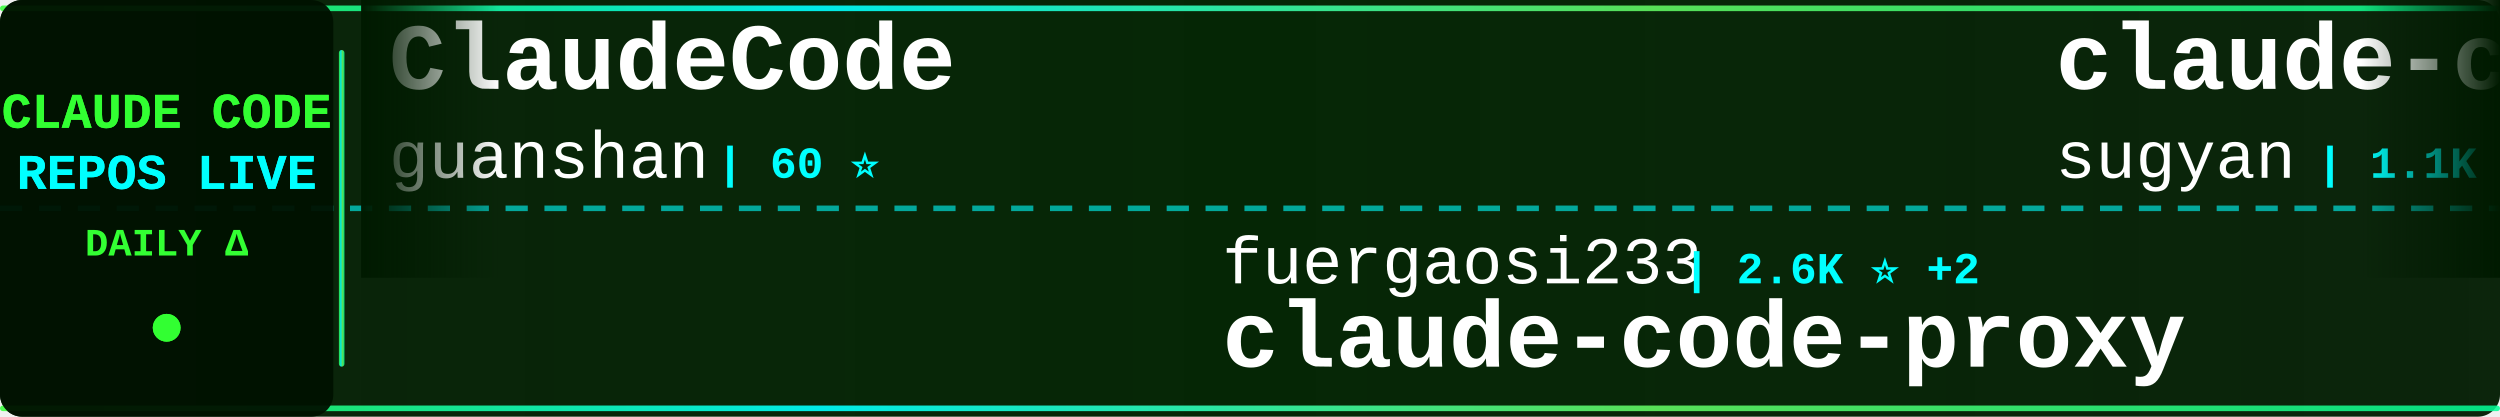
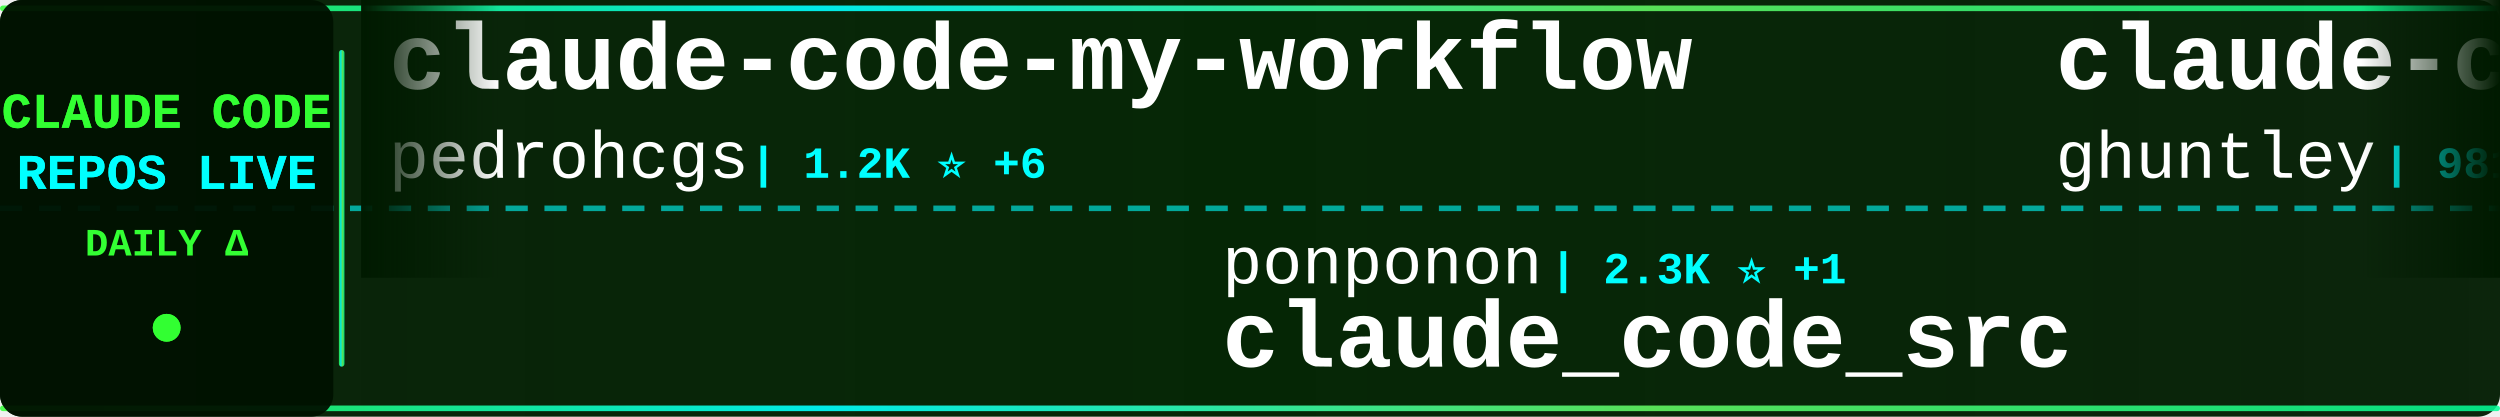
<svg xmlns="http://www.w3.org/2000/svg" width="900" height="150">
  <defs>
    <linearGradient id="tickerBg" x1="0%" y1="0%" x2="100%" y2="0%">
      <stop offset="0%" style="stop-color:#001a00;stop-opacity:0.95" />
      <stop offset="50%" style="stop-color:#002200;stop-opacity:0.98" />
      <stop offset="100%" style="stop-color:#001a00;stop-opacity:0.95" />
    </linearGradient>
    <linearGradient id="borderGrad" x1="0%" y1="0%" x2="100%" y2="0%">
      <stop offset="0%" style="stop-color:#33ff33;stop-opacity:0.85">
        <animate attributeName="stop-opacity" values="0.85;1;0.85" dur="2s" repeatCount="indefinite" />
      </stop>
      <stop offset="33%" style="stop-color:#00ffff;stop-opacity:0.9">
        <animate attributeName="stop-opacity" values="0.9;1;0.9" dur="2.2s" repeatCount="indefinite" />
      </stop>
      <stop offset="66%" style="stop-color:#66ff66;stop-opacity:0.85">
        <animate attributeName="stop-opacity" values="0.85;1;0.85" dur="1.8s" repeatCount="indefinite" />
      </stop>
      <stop offset="100%" style="stop-color:#00ff99;stop-opacity:0.85">
        <animate attributeName="stop-opacity" values="0.85;1;0.85" dur="2s" repeatCount="indefinite" />
      </stop>
    </linearGradient>
    <filter id="textGlow">
      <feGaussianBlur stdDeviation="0.1" result="coloredBlur" />
      <feMerge>
        <feMergeNode in="coloredBlur" />
        <feMergeNode in="SourceGraphic" />
      </feMerge>
    </filter>
    <filter id="metricGlow">
      <feGaussianBlur stdDeviation="0.2" result="coloredBlur" />
      <feMerge>
        <feMergeNode in="coloredBlur" />
        <feMergeNode in="SourceGraphic" />
      </feMerge>
    </filter>
    <linearGradient id="leftFade" x1="0%" y1="0%" x2="100%" y2="0%">
      <stop offset="0%" style="stop-color:#001a00;stop-opacity:1" />
      <stop offset="100%" style="stop-color:#001a00;stop-opacity:0" />
    </linearGradient>
    <linearGradient id="rightFade" x1="0%" y1="0%" x2="100%" y2="0%">
      <stop offset="0%" style="stop-color:#001a00;stop-opacity:0" />
      <stop offset="100%" style="stop-color:#001a00;stop-opacity:1" />
    </linearGradient>
  </defs>
  <rect width="900" height="150" fill="url(#tickerBg)" rx="8" />
  <rect x="0" y="2" width="900" height="2" fill="url(#borderGrad)" rx="1" />
  <rect x="0" y="146" width="900" height="2" fill="url(#borderGrad)" rx="1" />
  <line x1="0" y1="75" x2="900" y2="75" stroke="#00ffff" stroke-width="2" stroke-dasharray="8 6" opacity="0.6" />
  <rect x="0" y="0" width="120" height="150" fill="#001100" opacity="0.95" rx="8" />
  <text x="60" y="46" font-family="'Courier New', monospace" font-size="18" font-weight="bold" fill="#33ff33" text-anchor="middle" filter="url(#textGlow)">
    CLAUDE CODE
  </text>
  <text x="60" y="68" font-family="'Courier New', monospace" font-size="18" font-weight="bold" fill="#00ffff" text-anchor="middle" filter="url(#textGlow)">
    REPOS LIVE
  </text>
  <text x="60" y="92" font-family="'Courier New', monospace" font-size="14" font-weight="bold" fill="#33ff33" text-anchor="middle">
    DAILY Δ
  </text>
  <circle cx="60" cy="118" r="5" fill="#33ff33" filter="url(#metricGlow)">
    <animate attributeName="r" values="4;6;4" dur="1.5s" repeatCount="indefinite" />
    <animate attributeName="opacity" values="0.6;1;0.6" dur="1.5s" repeatCount="indefinite" />
  </circle>
  <rect x="122" y="18" width="2" height="114" fill="url(#borderGrad)" rx="1" />
  <clipPath id="tickerClip">
    <rect x="130" y="0" width="770" height="150" />
  </clipPath>
  <g clip-path="url(#tickerClip)">
    <g id="tickerItems">
      <animateTransform attributeName="transform" attributeType="XML" type="translate" from="0 0" to="-3000 0" dur="54s" repeatCount="indefinite" />
      <g transform="translate(0, 0)">
-         <text x="140" y="32" font-family="'Courier New', monospace" font-size="34" font-weight="bold" fill="#ffffff">ClaudeCode</text>
-         <text x="140" y="64" font-family="'Courier New', monospace" font-size="24" font-weight="normal" fill="#ffffff" opacity="1.0">guanshan</text>
-         <text x="258" y="64" font-family="'Courier New', monospace" font-size="16" font-weight="bold" fill="#00ffff"> | 60 ⭐</text>
+         <text x="140" y="32" font-family="'Courier New', monospace" font-size="34" font-weight="bold" fill="#ffffff">claude-code-my-workflow</text>
+         <text x="140" y="64" font-family="'Courier New', monospace" font-size="24" font-weight="normal" fill="#ffffff" opacity="1.0">pedrohcgs</text>
+         <text x="270" y="64" font-family="'Courier New', monospace" font-size="16" font-weight="bold" fill="#00ffff"> | 1.2K ⭐ +6</text>
      </g>
      <g transform="translate(300, 0)">
-         <text x="140" y="102" font-family="'Courier New', monospace" font-size="24" font-weight="normal" fill="#ffffff" opacity="1.0">fuergaosi233</text>
-         <text x="306" y="102" font-family="'Courier New', monospace" font-size="16" font-weight="bold" fill="#00ffff"> | 2.6K ⭐ +2</text>
-         <text x="140" y="132" font-family="'Courier New', monospace" font-size="34" font-weight="bold" fill="#ffffff">claude-code-proxy</text>
+         <text x="140" y="102" font-family="'Courier New', monospace" font-size="24" font-weight="normal" fill="#ffffff" opacity="1.0">ponponon</text>
+         <text x="258" y="102" font-family="'Courier New', monospace" font-size="16" font-weight="bold" fill="#00ffff"> | 2.3K ⭐ +1</text>
+         <text x="140" y="132" font-family="'Courier New', monospace" font-size="34" font-weight="bold" fill="#ffffff">claude_code_src</text>
      </g>
      <g transform="translate(600, 0)">
-         <text x="140" y="32" font-family="'Courier New', monospace" font-size="34" font-weight="bold" fill="#ffffff">claude-code-webui</text>
-         <text x="140" y="64" font-family="'Courier New', monospace" font-size="24" font-weight="normal" fill="#ffffff" opacity="1.0">sugyan</text>
-         <text x="234" y="64" font-family="'Courier New', monospace" font-size="16" font-weight="bold" fill="#00ffff"> | 1.1K ⭐ +1</text>
+         <text x="140" y="32" font-family="'Courier New', monospace" font-size="34" font-weight="bold" fill="#ffffff">claude-code-source-code-...</text>
+         <text x="140" y="64" font-family="'Courier New', monospace" font-size="24" font-weight="normal" fill="#ffffff" opacity="1.0">ghuntley</text>
+         <text x="258" y="64" font-family="'Courier New', monospace" font-size="16" font-weight="bold" fill="#00ffff"> | 981 ⭐</text>
      </g>
      <g transform="translate(900, 0)">
-         <text x="140" y="102" font-family="'Courier New', monospace" font-size="24" font-weight="normal" fill="#ffffff" opacity="1.0">Chachamaru127</text>
-         <text x="318" y="102" font-family="'Courier New', monospace" font-size="16" font-weight="bold" fill="#00ffff"> | 2.4K ⭐ +97</text>
-         <text x="140" y="132" font-family="'Courier New', monospace" font-size="34" font-weight="bold" fill="#ffffff">claude-code-harness</text>
+         <text x="140" y="102" font-family="'Courier New', monospace" font-size="24" font-weight="normal" fill="#ffffff" opacity="1.0">hangsman</text>
+         <text x="258" y="102" font-family="'Courier New', monospace" font-size="16" font-weight="bold" fill="#00ffff"> | 781 ⭐</text>
+         <text x="140" y="132" font-family="'Courier New', monospace" font-size="34" font-weight="bold" fill="#ffffff">claude-code-source</text>
      </g>
      <g transform="translate(1200, 0)">
-         <text x="140" y="32" font-family="'Courier New', monospace" font-size="34" font-weight="bold" fill="#ffffff">claude-code-analysis</text>
-         <text x="140" y="64" font-family="'Courier New', monospace" font-size="24" font-weight="normal" fill="#ffffff" opacity="1.0">liuup</text>
-         <text x="222" y="64" font-family="'Courier New', monospace" font-size="16" font-weight="bold" fill="#00ffff"> | 2.9K ⭐ +19</text>
+         <text x="140" y="32" font-family="'Courier New', monospace" font-size="34" font-weight="bold" fill="#ffffff">ralph-claude-code</text>
+         <text x="140" y="64" font-family="'Courier New', monospace" font-size="24" font-weight="normal" fill="#ffffff" opacity="1.0">frankbria</text>
+         <text x="270" y="64" font-family="'Courier New', monospace" font-size="16" font-weight="bold" fill="#00ffff"> | 9.2K ⭐ +2</text>
      </g>
      <g transform="translate(1500, 0)">
-         <text x="140" y="102" font-family="'Courier New', monospace" font-size="24" font-weight="normal" fill="#ffffff" opacity="1.0">OneRedOak</text>
-         <text x="270" y="102" font-family="'Courier New', monospace" font-size="16" font-weight="bold" fill="#00ffff"> | 3.8K ⭐ +2</text>
-         <text x="140" y="132" font-family="'Courier New', monospace" font-size="34" font-weight="bold" fill="#ffffff">claude-code-workflows</text>
-       </g>
-       <g transform="translate(1800, 0)">
-         <text x="140" y="32" font-family="'Courier New', monospace" font-size="34" font-weight="bold" fill="#ffffff">claude-coder</text>
-         <text x="140" y="64" font-family="'Courier New', monospace" font-size="24" font-weight="normal" fill="#ffffff" opacity="1.0">kodu-ai</text>
-         <text x="246" y="64" font-family="'Courier New', monospace" font-size="16" font-weight="bold" fill="#00ffff"> | 5.3K ⭐</text>
-       </g>
-       <g transform="translate(2100, 0)">
-         <text x="140" y="102" font-family="'Courier New', monospace" font-size="24" font-weight="normal" fill="#ffffff" opacity="1.0">jeremylongshore</text>
-         <text x="342" y="102" font-family="'Courier New', monospace" font-size="16" font-weight="bold" fill="#00ffff"> | 2.3K ⭐ +6</text>
-         <text x="140" y="132" font-family="'Courier New', monospace" font-size="34" font-weight="bold" fill="#ffffff">claude-code-plugins-plus...</text>
-       </g>
-       <g transform="translate(2400, 0)">
-         <text x="140" y="32" font-family="'Courier New', monospace" font-size="34" font-weight="bold" fill="#ffffff">Claude-code</text>
-         <text x="140" y="64" font-family="'Courier New', monospace" font-size="24" font-weight="normal" fill="#ffffff" opacity="1.0">fazxes</text>
-         <text x="234" y="64" font-family="'Courier New', monospace" font-size="16" font-weight="bold" fill="#00ffff"> | 218 ⭐</text>
-       </g>
-       <g transform="translate(2700, 0)">
        <text x="140" y="102" font-family="'Courier New', monospace" font-size="24" font-weight="normal" fill="#ffffff" opacity="1.0">VoltAgent</text>
        <text x="270" y="102" font-family="'Courier New', monospace" font-size="16" font-weight="bold" fill="#00ffff"> | 21.0K ⭐ +62</text>
        <text x="140" y="132" font-family="'Courier New', monospace" font-size="34" font-weight="bold" fill="#ffffff">awesome-claude-code-suba...</text>
      </g>
+       <g transform="translate(1800, 0)">
+         <text x="140" y="32" font-family="'Courier New', monospace" font-size="34" font-weight="bold" fill="#ffffff">Claude-Code-Game-Studios</text>
+         <text x="140" y="64" font-family="'Courier New', monospace" font-size="24" font-weight="normal" fill="#ffffff" opacity="1.0">Donchitos</text>
+         <text x="270" y="64" font-family="'Courier New', monospace" font-size="16" font-weight="bold" fill="#00ffff"> | 20.5K ⭐ +78</text>
+       </g>
+       <g transform="translate(2100, 0)">
+         <text x="140" y="102" font-family="'Courier New', monospace" font-size="24" font-weight="normal" fill="#ffffff" opacity="1.0">carlvellotti</text>
+         <text x="306" y="102" font-family="'Courier New', monospace" font-size="16" font-weight="bold" fill="#00ffff"> | 2.1K ⭐ +1</text>
+         <text x="140" y="132" font-family="'Courier New', monospace" font-size="34" font-weight="bold" fill="#ffffff">claude-code-pm-course</text>
+       </g>
+       <g transform="translate(2400, 0)">
+         <text x="140" y="32" font-family="'Courier New', monospace" font-size="34" font-weight="bold" fill="#ffffff">claude-code-sourcemap</text>
+         <text x="140" y="64" font-family="'Courier New', monospace" font-size="24" font-weight="normal" fill="#ffffff" opacity="1.0">Hyper66666</text>
+         <text x="282" y="64" font-family="'Courier New', monospace" font-size="16" font-weight="bold" fill="#00ffff"> | 215 ⭐</text>
+       </g>
+       <g transform="translate(2700, 0)">
+         <text x="140" y="102" font-family="'Courier New', monospace" font-size="24" font-weight="normal" fill="#ffffff" opacity="1.0">feiskyer</text>
+         <text x="258" y="102" font-family="'Courier New', monospace" font-size="16" font-weight="bold" fill="#00ffff"> | 1.5K ⭐ +4</text>
+         <text x="140" y="132" font-family="'Courier New', monospace" font-size="34" font-weight="bold" fill="#ffffff">claude-code-settings</text>
+       </g>
      <g transform="translate(3000, 0)">
-         <text x="140" y="32" font-family="'Courier New', monospace" font-size="34" font-weight="bold" fill="#ffffff">ClaudeCode</text>
-         <text x="140" y="64" font-family="'Courier New', monospace" font-size="24" font-weight="normal" fill="#ffffff" opacity="1.0">guanshan</text>
-         <text x="258" y="64" font-family="'Courier New', monospace" font-size="16" font-weight="bold" fill="#00ffff"> | 60 ⭐</text>
+         <text x="140" y="32" font-family="'Courier New', monospace" font-size="34" font-weight="bold" fill="#ffffff">claude-code-my-workflow</text>
+         <text x="140" y="64" font-family="'Courier New', monospace" font-size="24" font-weight="normal" fill="#ffffff" opacity="1.0">pedrohcgs</text>
+         <text x="270" y="64" font-family="'Courier New', monospace" font-size="16" font-weight="bold" fill="#00ffff"> | 1.2K ⭐ +6</text>
      </g>
      <g transform="translate(3300, 0)">
-         <text x="140" y="102" font-family="'Courier New', monospace" font-size="24" font-weight="normal" fill="#ffffff" opacity="1.0">fuergaosi233</text>
-         <text x="306" y="102" font-family="'Courier New', monospace" font-size="16" font-weight="bold" fill="#00ffff"> | 2.6K ⭐ +2</text>
-         <text x="140" y="132" font-family="'Courier New', monospace" font-size="34" font-weight="bold" fill="#ffffff">claude-code-proxy</text>
+         <text x="140" y="102" font-family="'Courier New', monospace" font-size="24" font-weight="normal" fill="#ffffff" opacity="1.0">ponponon</text>
+         <text x="258" y="102" font-family="'Courier New', monospace" font-size="16" font-weight="bold" fill="#00ffff"> | 2.3K ⭐ +1</text>
+         <text x="140" y="132" font-family="'Courier New', monospace" font-size="34" font-weight="bold" fill="#ffffff">claude_code_src</text>
      </g>
      <g transform="translate(3600, 0)">
-         <text x="140" y="32" font-family="'Courier New', monospace" font-size="34" font-weight="bold" fill="#ffffff">claude-code-webui</text>
-         <text x="140" y="64" font-family="'Courier New', monospace" font-size="24" font-weight="normal" fill="#ffffff" opacity="1.0">sugyan</text>
-         <text x="234" y="64" font-family="'Courier New', monospace" font-size="16" font-weight="bold" fill="#00ffff"> | 1.1K ⭐ +1</text>
+         <text x="140" y="32" font-family="'Courier New', monospace" font-size="34" font-weight="bold" fill="#ffffff">claude-code-source-code-...</text>
+         <text x="140" y="64" font-family="'Courier New', monospace" font-size="24" font-weight="normal" fill="#ffffff" opacity="1.0">ghuntley</text>
+         <text x="258" y="64" font-family="'Courier New', monospace" font-size="16" font-weight="bold" fill="#00ffff"> | 981 ⭐</text>
      </g>
      <g transform="translate(3900, 0)">
-         <text x="140" y="102" font-family="'Courier New', monospace" font-size="24" font-weight="normal" fill="#ffffff" opacity="1.0">Chachamaru127</text>
-         <text x="318" y="102" font-family="'Courier New', monospace" font-size="16" font-weight="bold" fill="#00ffff"> | 2.4K ⭐ +97</text>
-         <text x="140" y="132" font-family="'Courier New', monospace" font-size="34" font-weight="bold" fill="#ffffff">claude-code-harness</text>
+         <text x="140" y="102" font-family="'Courier New', monospace" font-size="24" font-weight="normal" fill="#ffffff" opacity="1.0">hangsman</text>
+         <text x="258" y="102" font-family="'Courier New', monospace" font-size="16" font-weight="bold" fill="#00ffff"> | 781 ⭐</text>
+         <text x="140" y="132" font-family="'Courier New', monospace" font-size="34" font-weight="bold" fill="#ffffff">claude-code-source</text>
      </g>
    </g>
  </g>
  <rect x="130" y="0" width="50" height="100" fill="url(#leftFade)" />
  <rect x="850" y="0" width="50" height="100" fill="url(#rightFade)" />
</svg>
